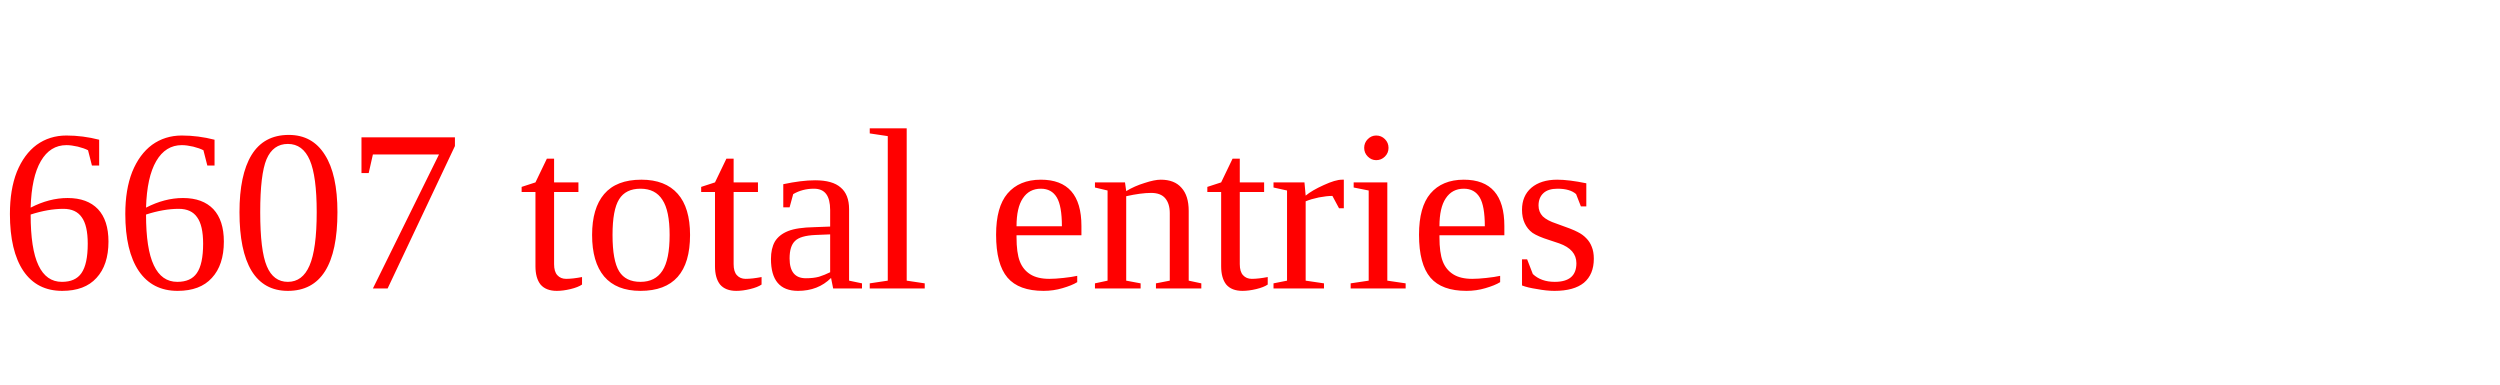
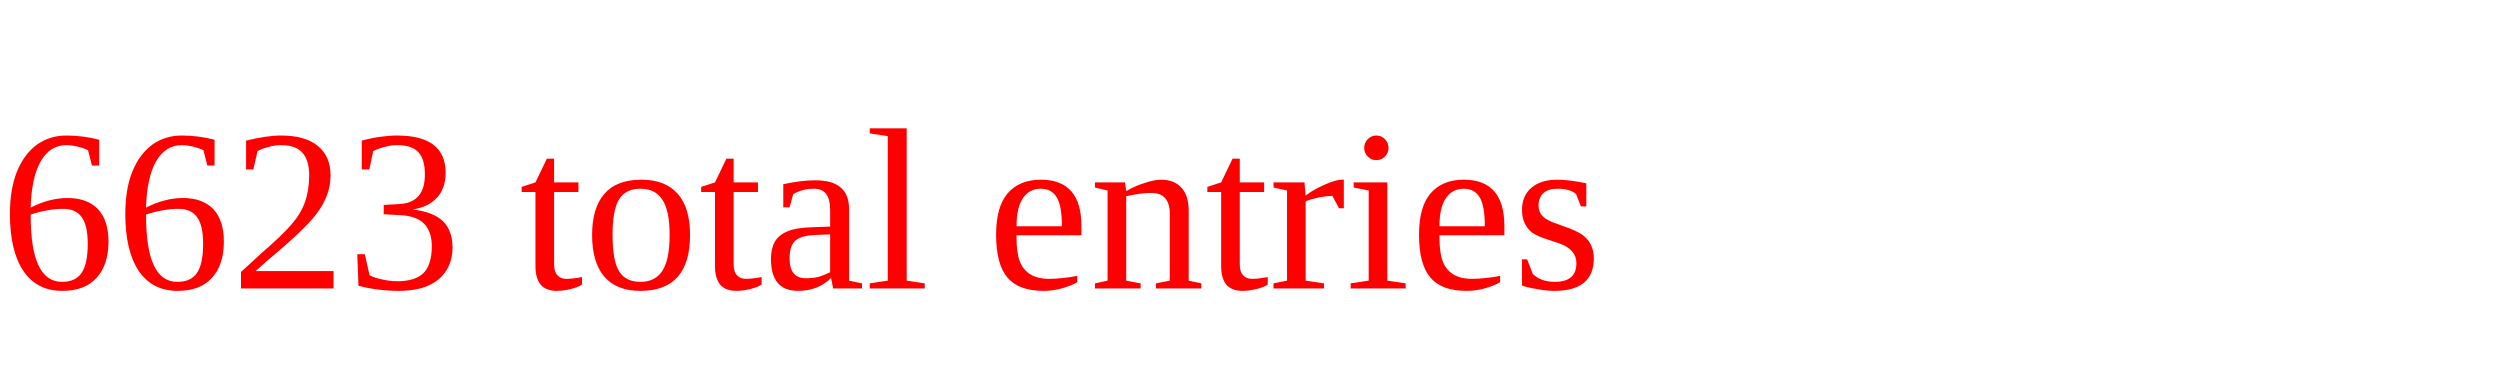
<svg xmlns="http://www.w3.org/2000/svg" height="20" width="130" version="1.1">
-   <text x="0" y="15" fill="red">6607 total entries</text>
+   <text x="0" y="15" fill="red">6623 total entries</text>
</svg>
